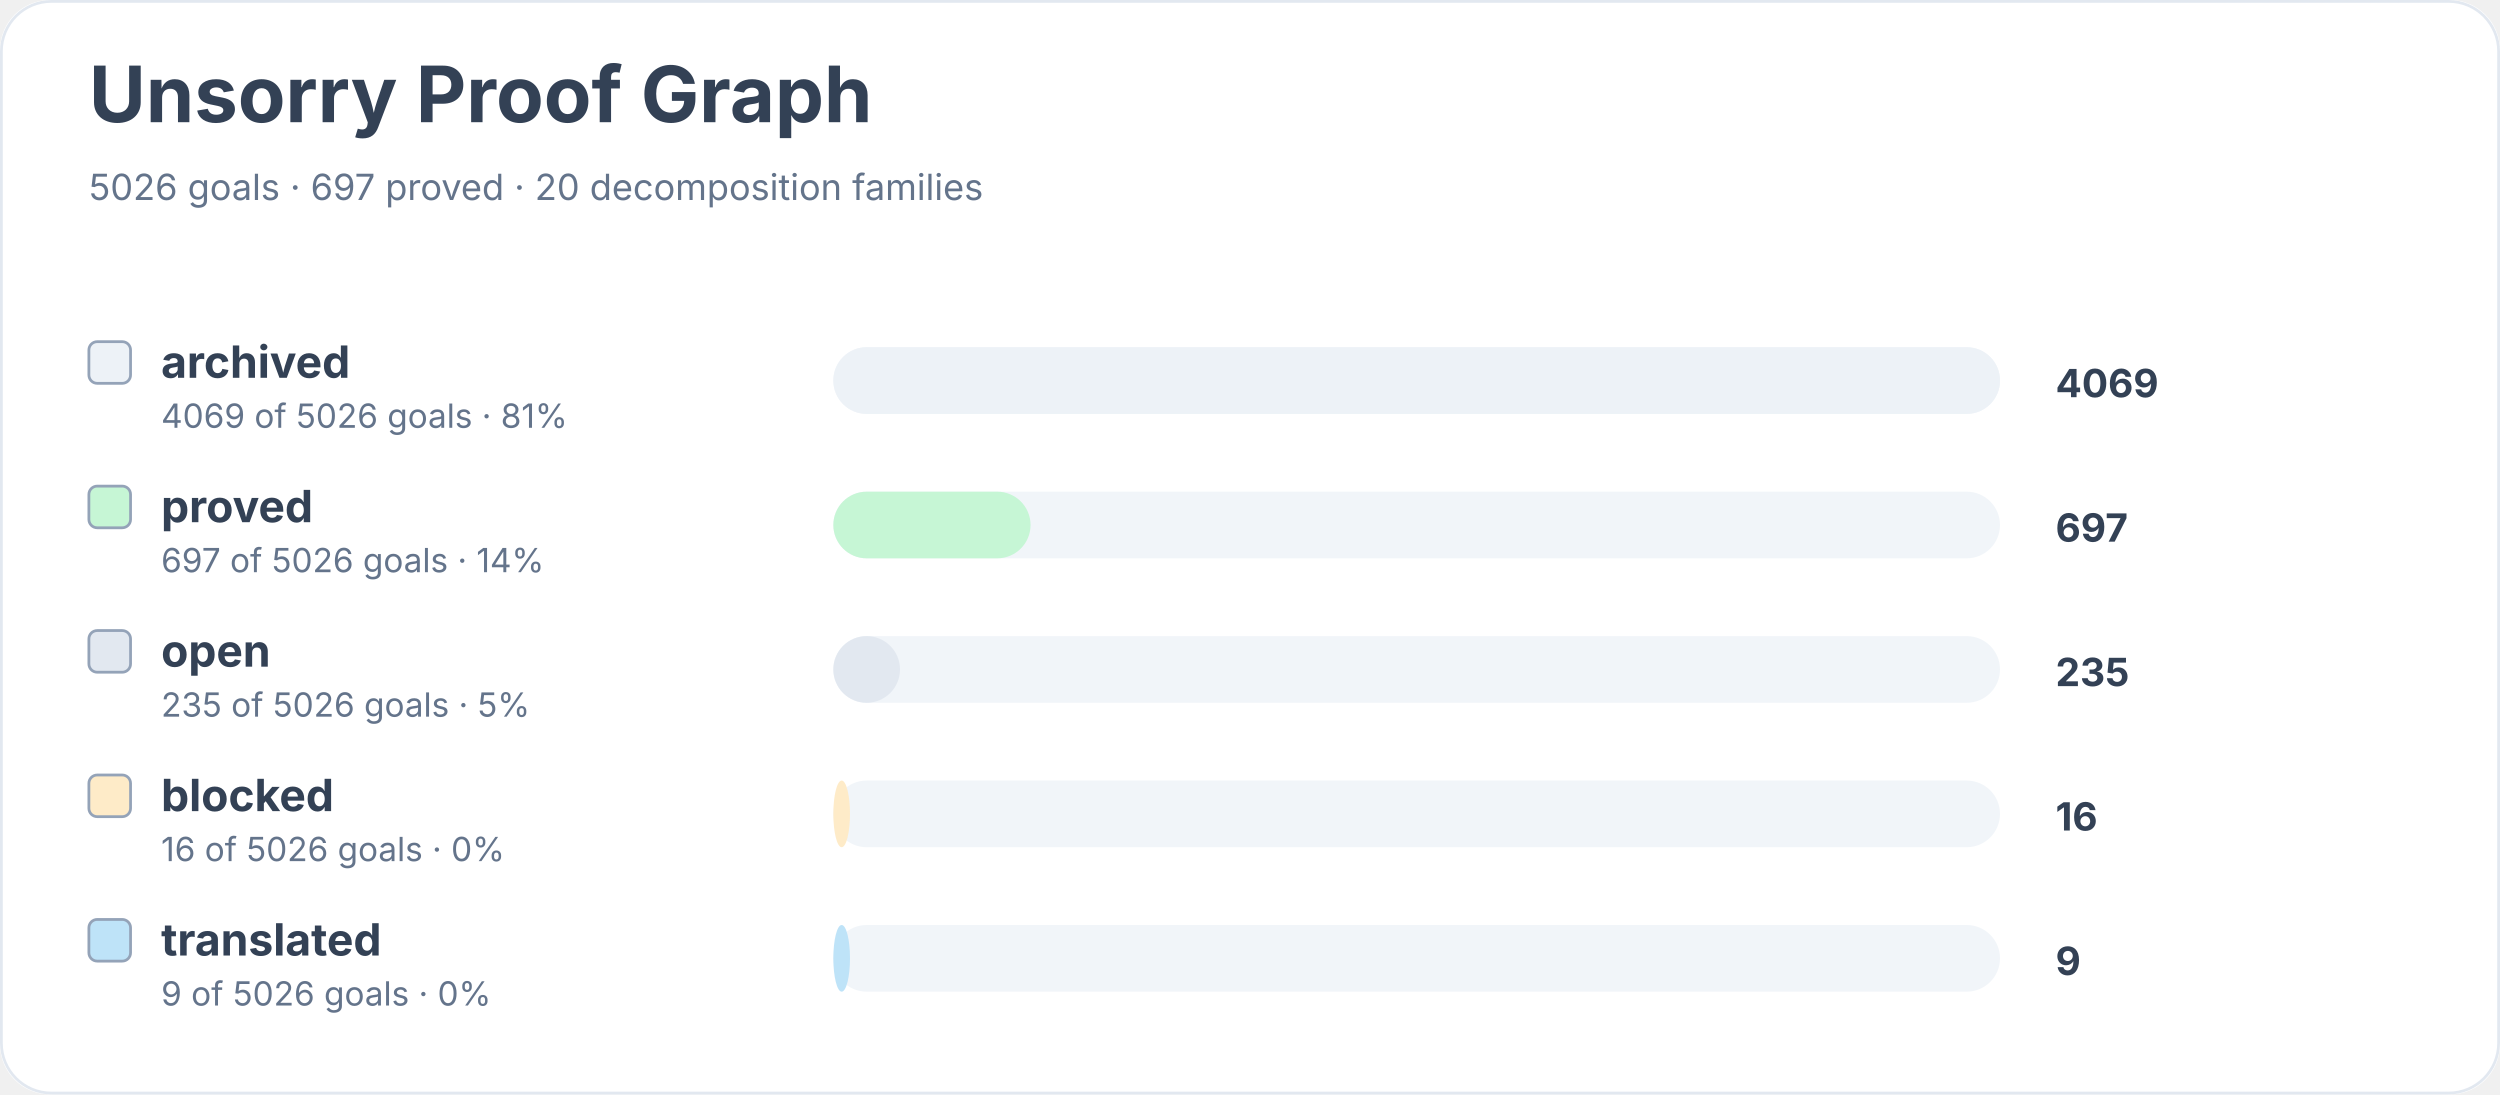
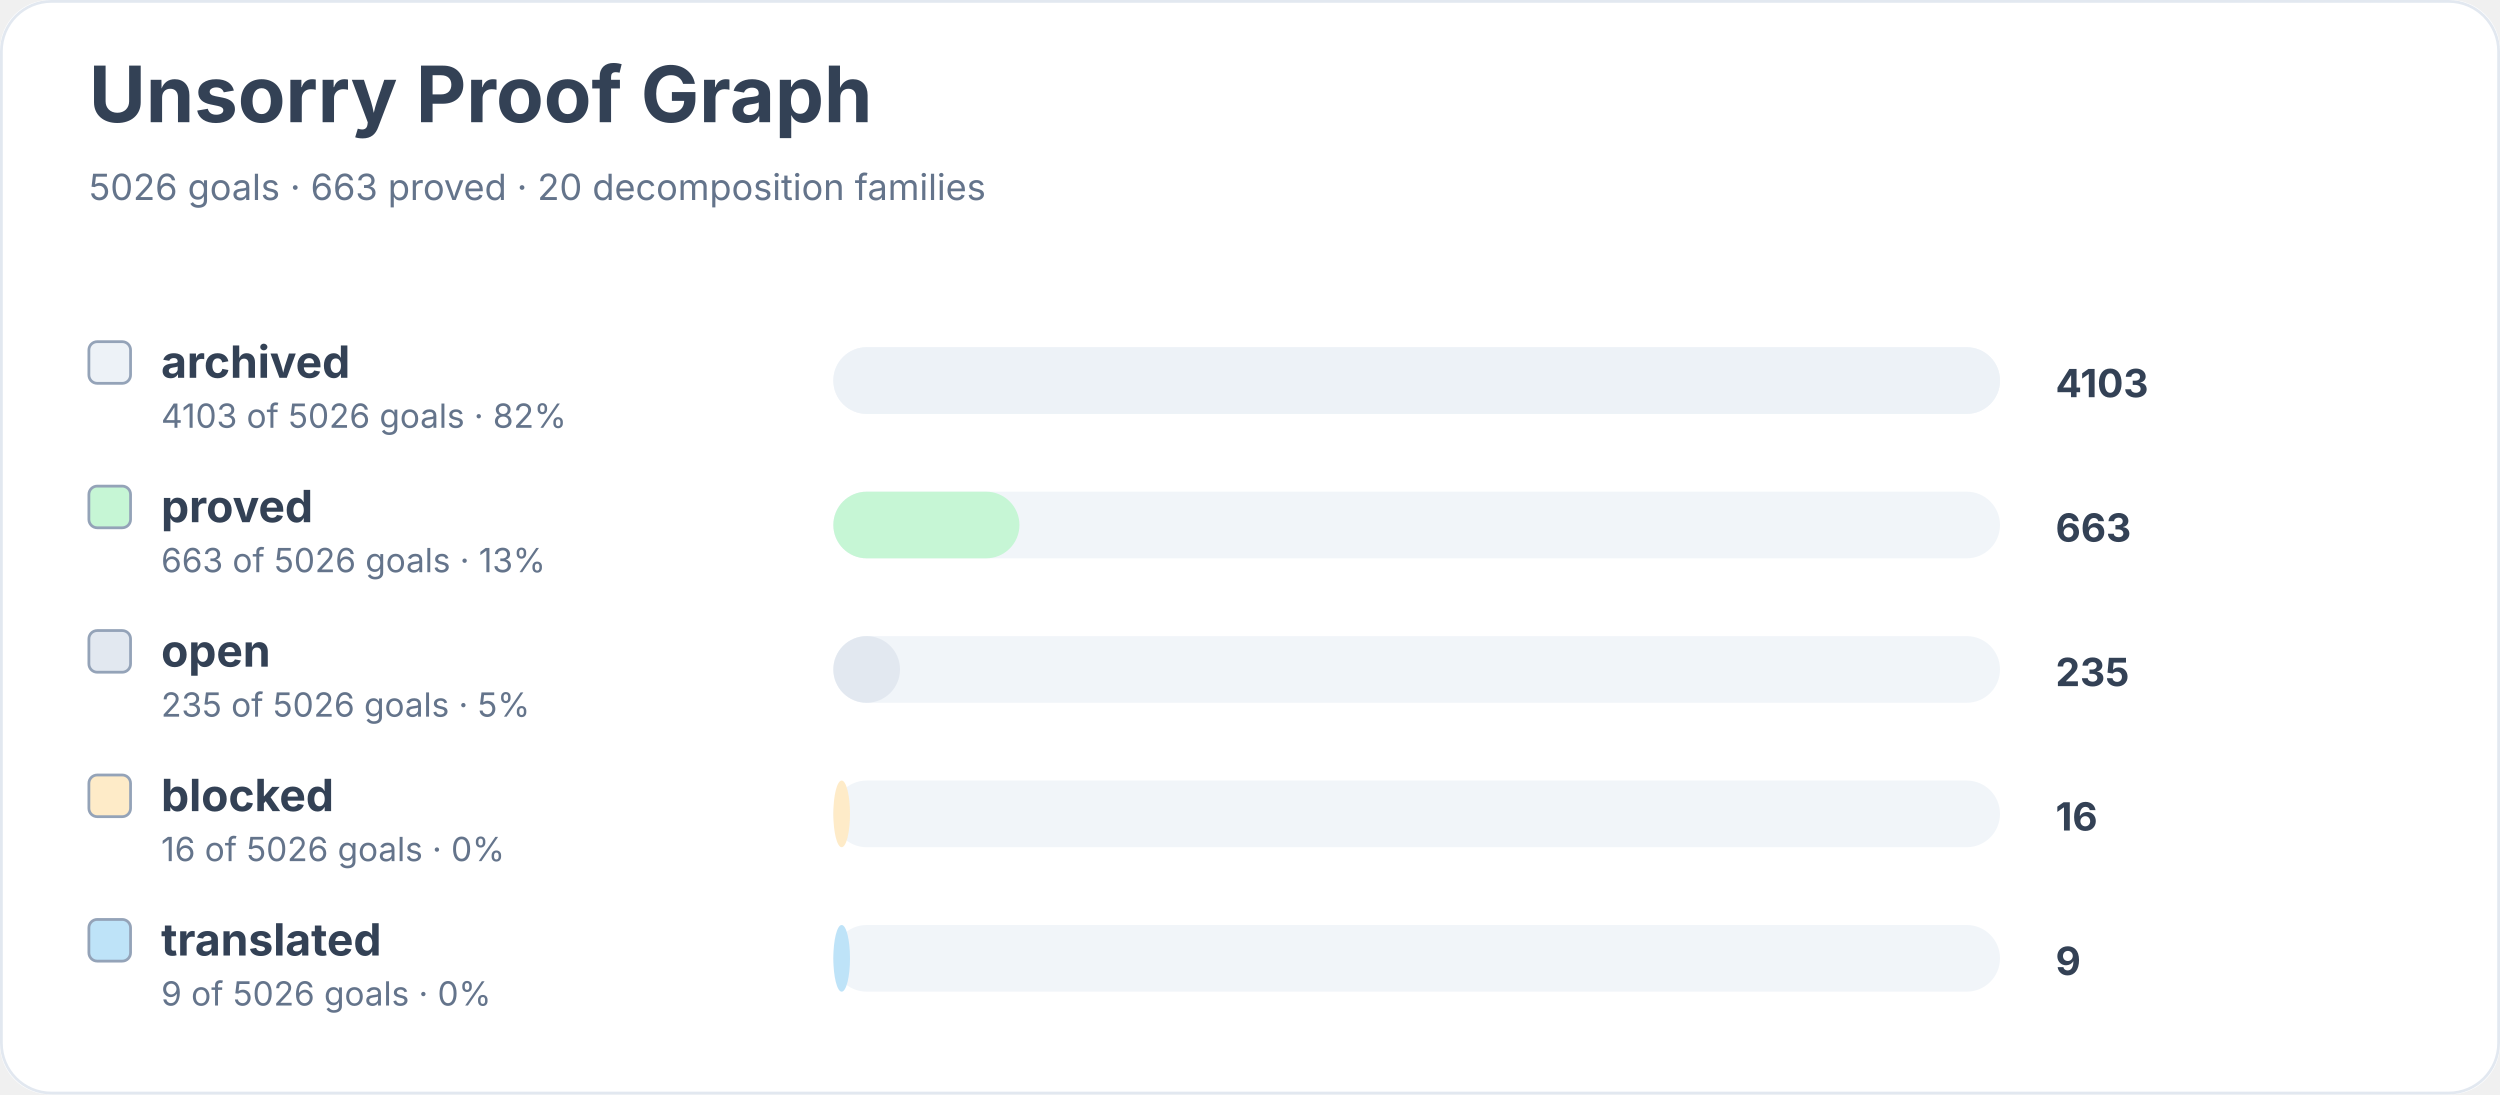
<svg xmlns="http://www.w3.org/2000/svg" width="900" height="394" viewBox="0 0 900 394" role="img" aria-labelledby="title desc">
  <rect width="900" height="100%" rx="18" fill="#ffffff" />
  <rect x="0.5" y="0.5" width="899" height="393" rx="18" fill="none" stroke="#e2e8f0" />
  <text x="32" y="44" font-family="Inter, system-ui, sans-serif" font-size="28" font-weight="700" fill="#334155">Unsorry Proof Graph</text>
-   <text x="32" y="72" font-family="Inter, system-ui, sans-serif" font-size="13" fill="#64748b">5026 goals · 697 proved · 20 decomposition families</text>
+   <text x="32" y="72" font-family="Inter, system-ui, sans-serif" font-size="13" fill="#64748b">5026 goals · 663 proved · 20 decomposition families</text>
  <rect x="32" y="123" width="15" height="15" rx="3" fill="#edf2f7" stroke="#94a3b8" />
  <text x="58" y="136" font-family="Inter, system-ui, sans-serif" font-size="16" font-weight="650" fill="#334155">archived</text>
-   <text x="58" y="154" font-family="Inter, system-ui, sans-serif" font-size="12" fill="#64748b">4069 of 5026 goals · 81%</text>
+   <text x="58" y="154" font-family="Inter, system-ui, sans-serif" font-size="12" fill="#64748b">4103 of 5026 goals · 82%</text>
  <rect x="300" y="125" width="420" height="24" rx="12" fill="#f1f5f9" />
  <rect x="300" y="125" width="420" height="24" rx="12" fill="#edf2f7" />
-   <text x="740" y="143" font-family="Inter, system-ui, sans-serif" font-size="14" font-weight="700" fill="#334155">4069</text>
+   <text x="740" y="143" font-family="Inter, system-ui, sans-serif" font-size="14" font-weight="700" fill="#334155">4103</text>
  <rect x="32" y="175" width="15" height="15" rx="3" fill="#c6f6d5" stroke="#94a3b8" />
  <text x="58" y="188" font-family="Inter, system-ui, sans-serif" font-size="16" font-weight="650" fill="#334155">proved</text>
-   <text x="58" y="206" font-family="Inter, system-ui, sans-serif" font-size="12" fill="#64748b">697 of 5026 goals · 14%</text>
+   <text x="58" y="206" font-family="Inter, system-ui, sans-serif" font-size="12" fill="#64748b">663 of 5026 goals · 13%</text>
  <rect x="300" y="177" width="420" height="24" rx="12" fill="#f1f5f9" />
-   <rect x="300" y="177" width="71" height="24" rx="12" fill="#c6f6d5" />
-   <text x="740" y="195" font-family="Inter, system-ui, sans-serif" font-size="14" font-weight="700" fill="#334155">697</text>
+   <rect x="300" y="177" width="67" height="24" rx="12" fill="#c6f6d5" />
+   <text x="740" y="195" font-family="Inter, system-ui, sans-serif" font-size="14" font-weight="700" fill="#334155">663</text>
  <rect x="32" y="227" width="15" height="15" rx="3" fill="#e2e8f0" stroke="#94a3b8" />
  <text x="58" y="240" font-family="Inter, system-ui, sans-serif" font-size="16" font-weight="650" fill="#334155">open</text>
  <text x="58" y="258" font-family="Inter, system-ui, sans-serif" font-size="12" fill="#64748b">235 of 5026 goals · 5%</text>
  <rect x="300" y="229" width="420" height="24" rx="12" fill="#f1f5f9" />
  <rect x="300" y="229" width="24" height="24" rx="12" fill="#e2e8f0" />
  <text x="740" y="247" font-family="Inter, system-ui, sans-serif" font-size="14" font-weight="700" fill="#334155">235</text>
  <rect x="32" y="279" width="15" height="15" rx="3" fill="#feebc8" stroke="#94a3b8" />
  <text x="58" y="292" font-family="Inter, system-ui, sans-serif" font-size="16" font-weight="650" fill="#334155">blocked</text>
  <text x="58" y="310" font-family="Inter, system-ui, sans-serif" font-size="12" fill="#64748b">16 of 5026 goals · 0%</text>
  <rect x="300" y="281" width="420" height="24" rx="12" fill="#f1f5f9" />
  <rect x="300" y="281" width="6" height="24" rx="12" fill="#feebc8" />
  <text x="740" y="299" font-family="Inter, system-ui, sans-serif" font-size="14" font-weight="700" fill="#334155">16</text>
  <rect x="32" y="331" width="15" height="15" rx="3" fill="#bee3f8" stroke="#94a3b8" />
  <text x="58" y="344" font-family="Inter, system-ui, sans-serif" font-size="16" font-weight="650" fill="#334155">translated</text>
  <text x="58" y="362" font-family="Inter, system-ui, sans-serif" font-size="12" fill="#64748b">9 of 5026 goals · 0%</text>
  <rect x="300" y="333" width="420" height="24" rx="12" fill="#f1f5f9" />
  <rect x="300" y="333" width="6" height="24" rx="12" fill="#bee3f8" />
  <text x="740" y="351" font-family="Inter, system-ui, sans-serif" font-size="14" font-weight="700" fill="#334155">9</text>
</svg>
